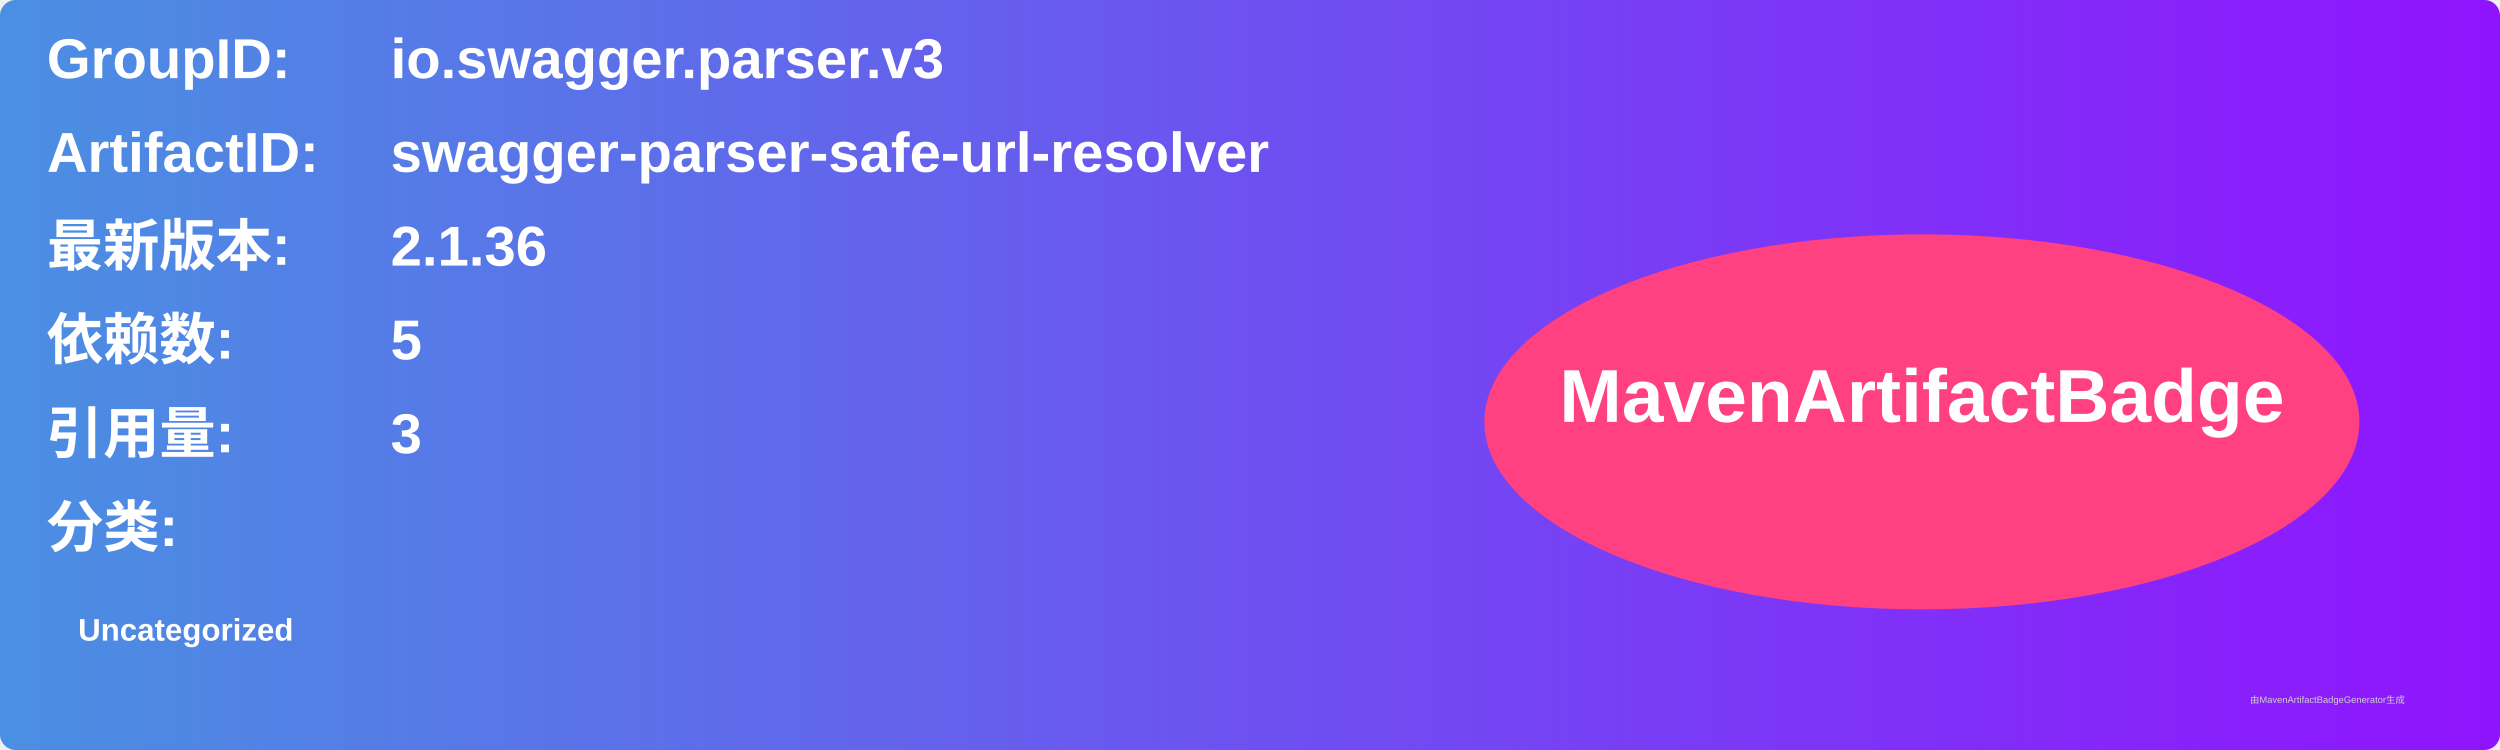
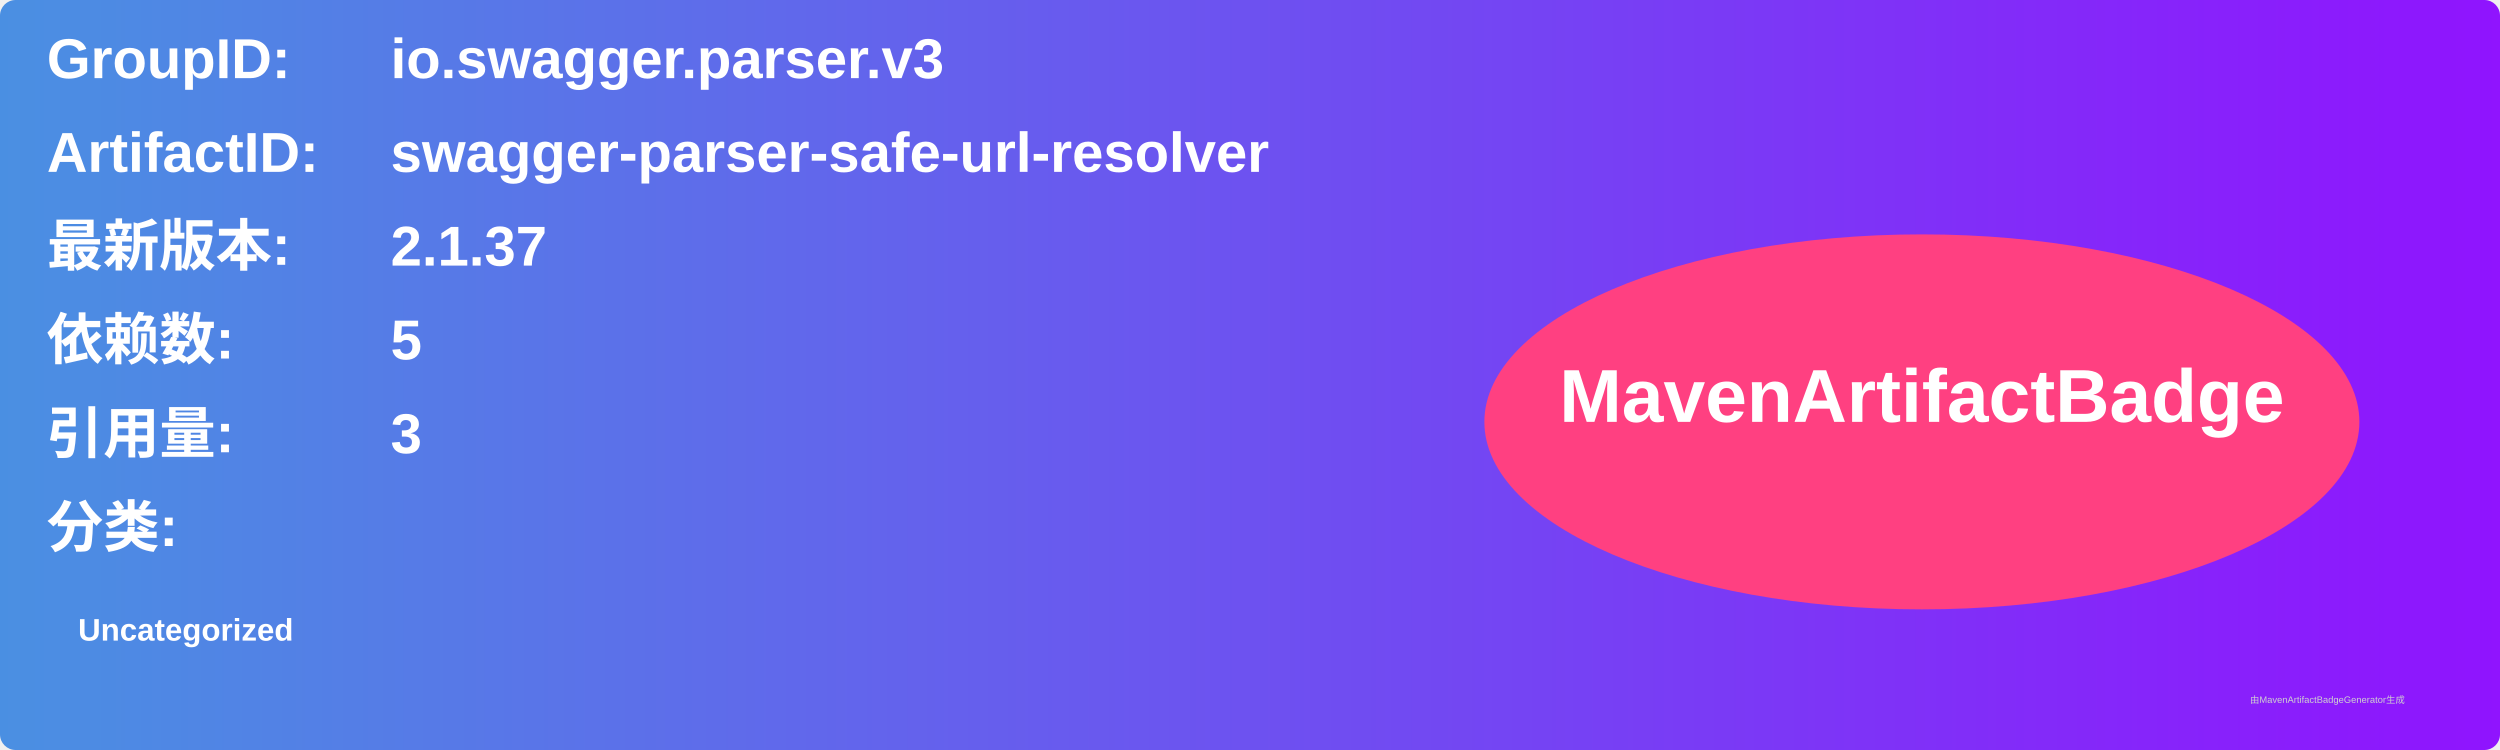
<svg xmlns="http://www.w3.org/2000/svg" width="800" height="240" viewBox="0 0 800 240">
  <linearGradient id="grad" x1="0%" y1="0%" x2="100%" y2="0%">
    <stop offset="0%" stop-color="#4a90e2" />
    <stop offset="100%" stop-color="#9013fe" />
  </linearGradient>
  <rect width="100%" height="100%" rx="5" ry="5" fill="url(#grad)" />
  <g transform="translate(15, 15)">
    <text x="0" y="10" font-family="Arial" font-size="18" fill="white" font-weight="bold" width="260">GroupID:</text>
    <text x="110" y="10" font-family="Arial" font-size="18" fill="white" font-weight="bold" width="460">io.swagger.parser.v3</text>
    <text x="0" y="40" font-family="Arial" font-size="18" fill="white" font-weight="bold" width="260">ArtifactID:</text>
    <text x="110" y="40" font-family="Arial" font-size="18" fill="white" font-weight="bold" width="460">swagger-parser-safe-url-resolver</text>
    <text x="0" y="70" font-family="Arial" font-size="18" fill="white" font-weight="bold">最新版本:</text>
    <text x="110" y="70" font-family="Arial" font-size="18" fill="white" font-weight="bold">
-       <tspan font-weight="bold">2.1.36</tspan>
+       <tspan font-weight="bold">2.1.37</tspan>
    </text>
    <text x="0" y="100" font-family="Arial" font-size="18" fill="white" font-weight="bold">依赖数: </text>
    <text x="110" y="100" font-family="Arial" font-size="18" fill="white">
      <tspan font-weight="bold">5</tspan>
    </text>
    <text x="0" y="130" font-family="Arial" font-size="18" fill="white" font-weight="bold">引用量: </text>
    <text x="110" y="130" font-family="Arial" font-size="18" fill="white">
      <tspan font-weight="bold">3</tspan>
    </text>
    <text x="0" y="160" font-family="Arial" font-size="18" fill="white" font-weight="bold">分类:</text>
    <text x="10" y="190" font-family="Arial" font-size="10" fill="white">
      <tspan font-weight="bold">Uncategorized</tspan>
    </text>
    <ellipse cx="600" cy="120" rx="140" ry="60" fill="#ff4081" />
    <text x="600" y="120" text-anchor="middle" font-family="Arial" font-size="24" fill="white" font-weight="bold">MavenArtifactBadge</text>
  </g>
  <text x="720" y="225" font-family="Arial" font-size="3" fill="#d0d0d0">由MavenArtifactBadgeGenerator生成</text>
</svg>
